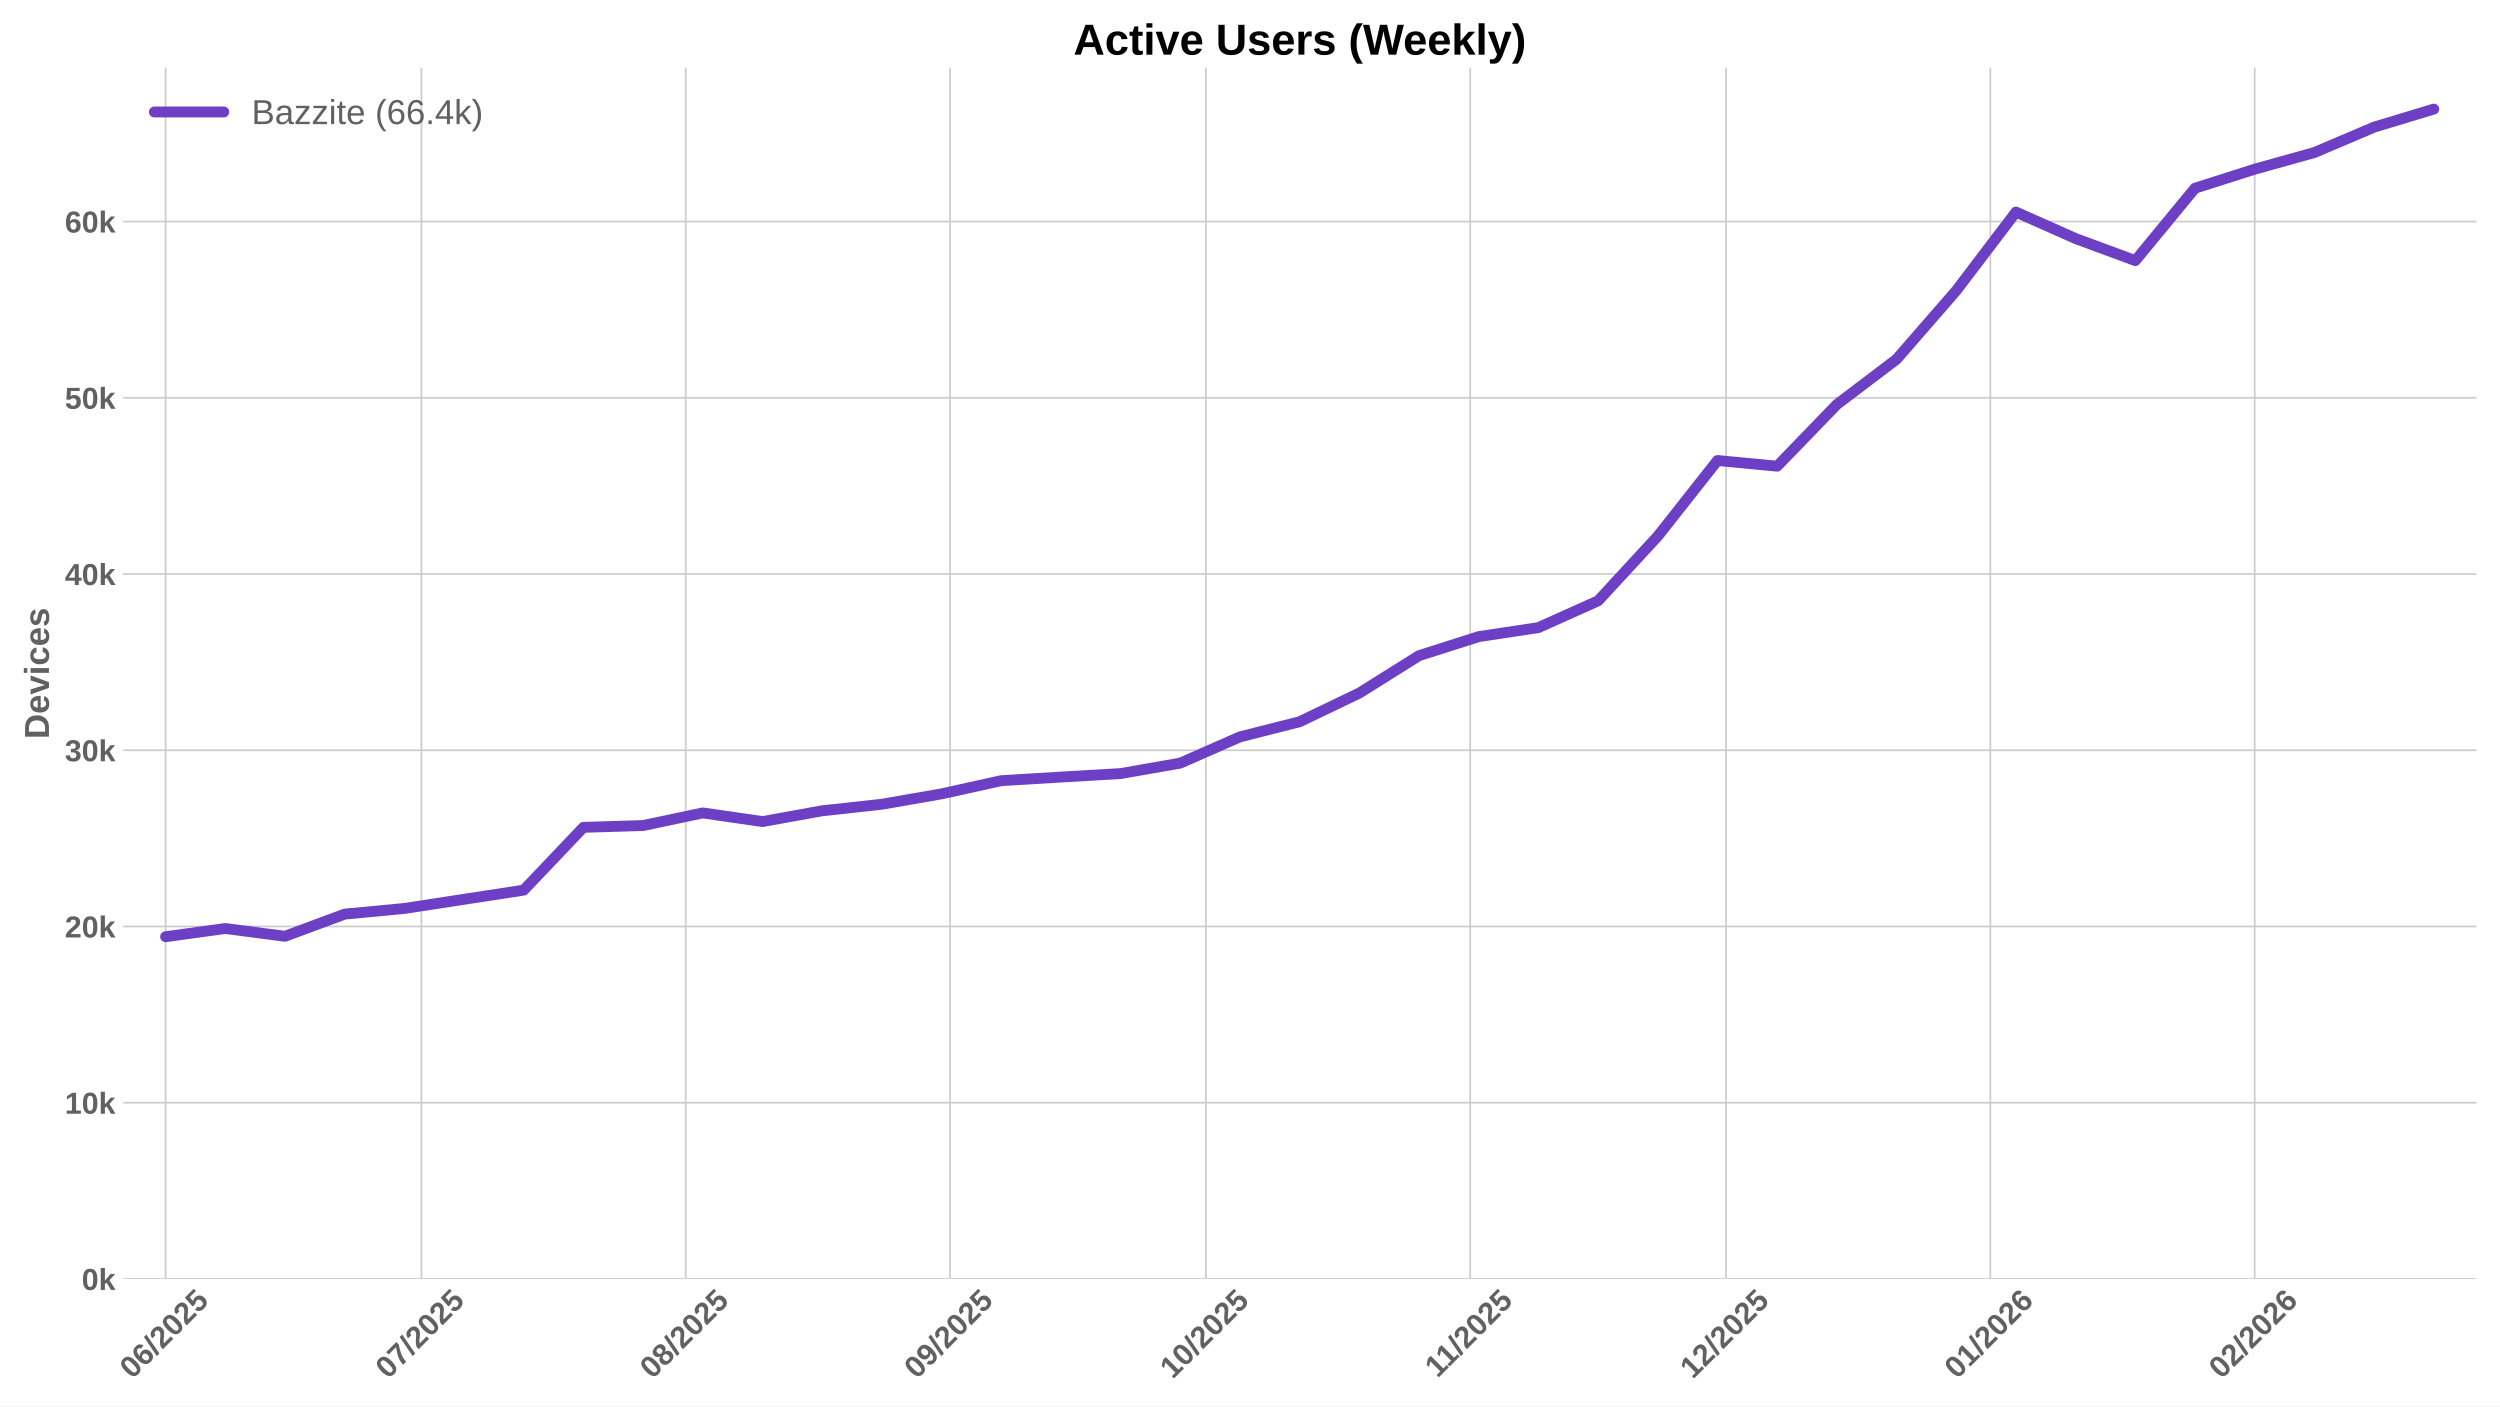
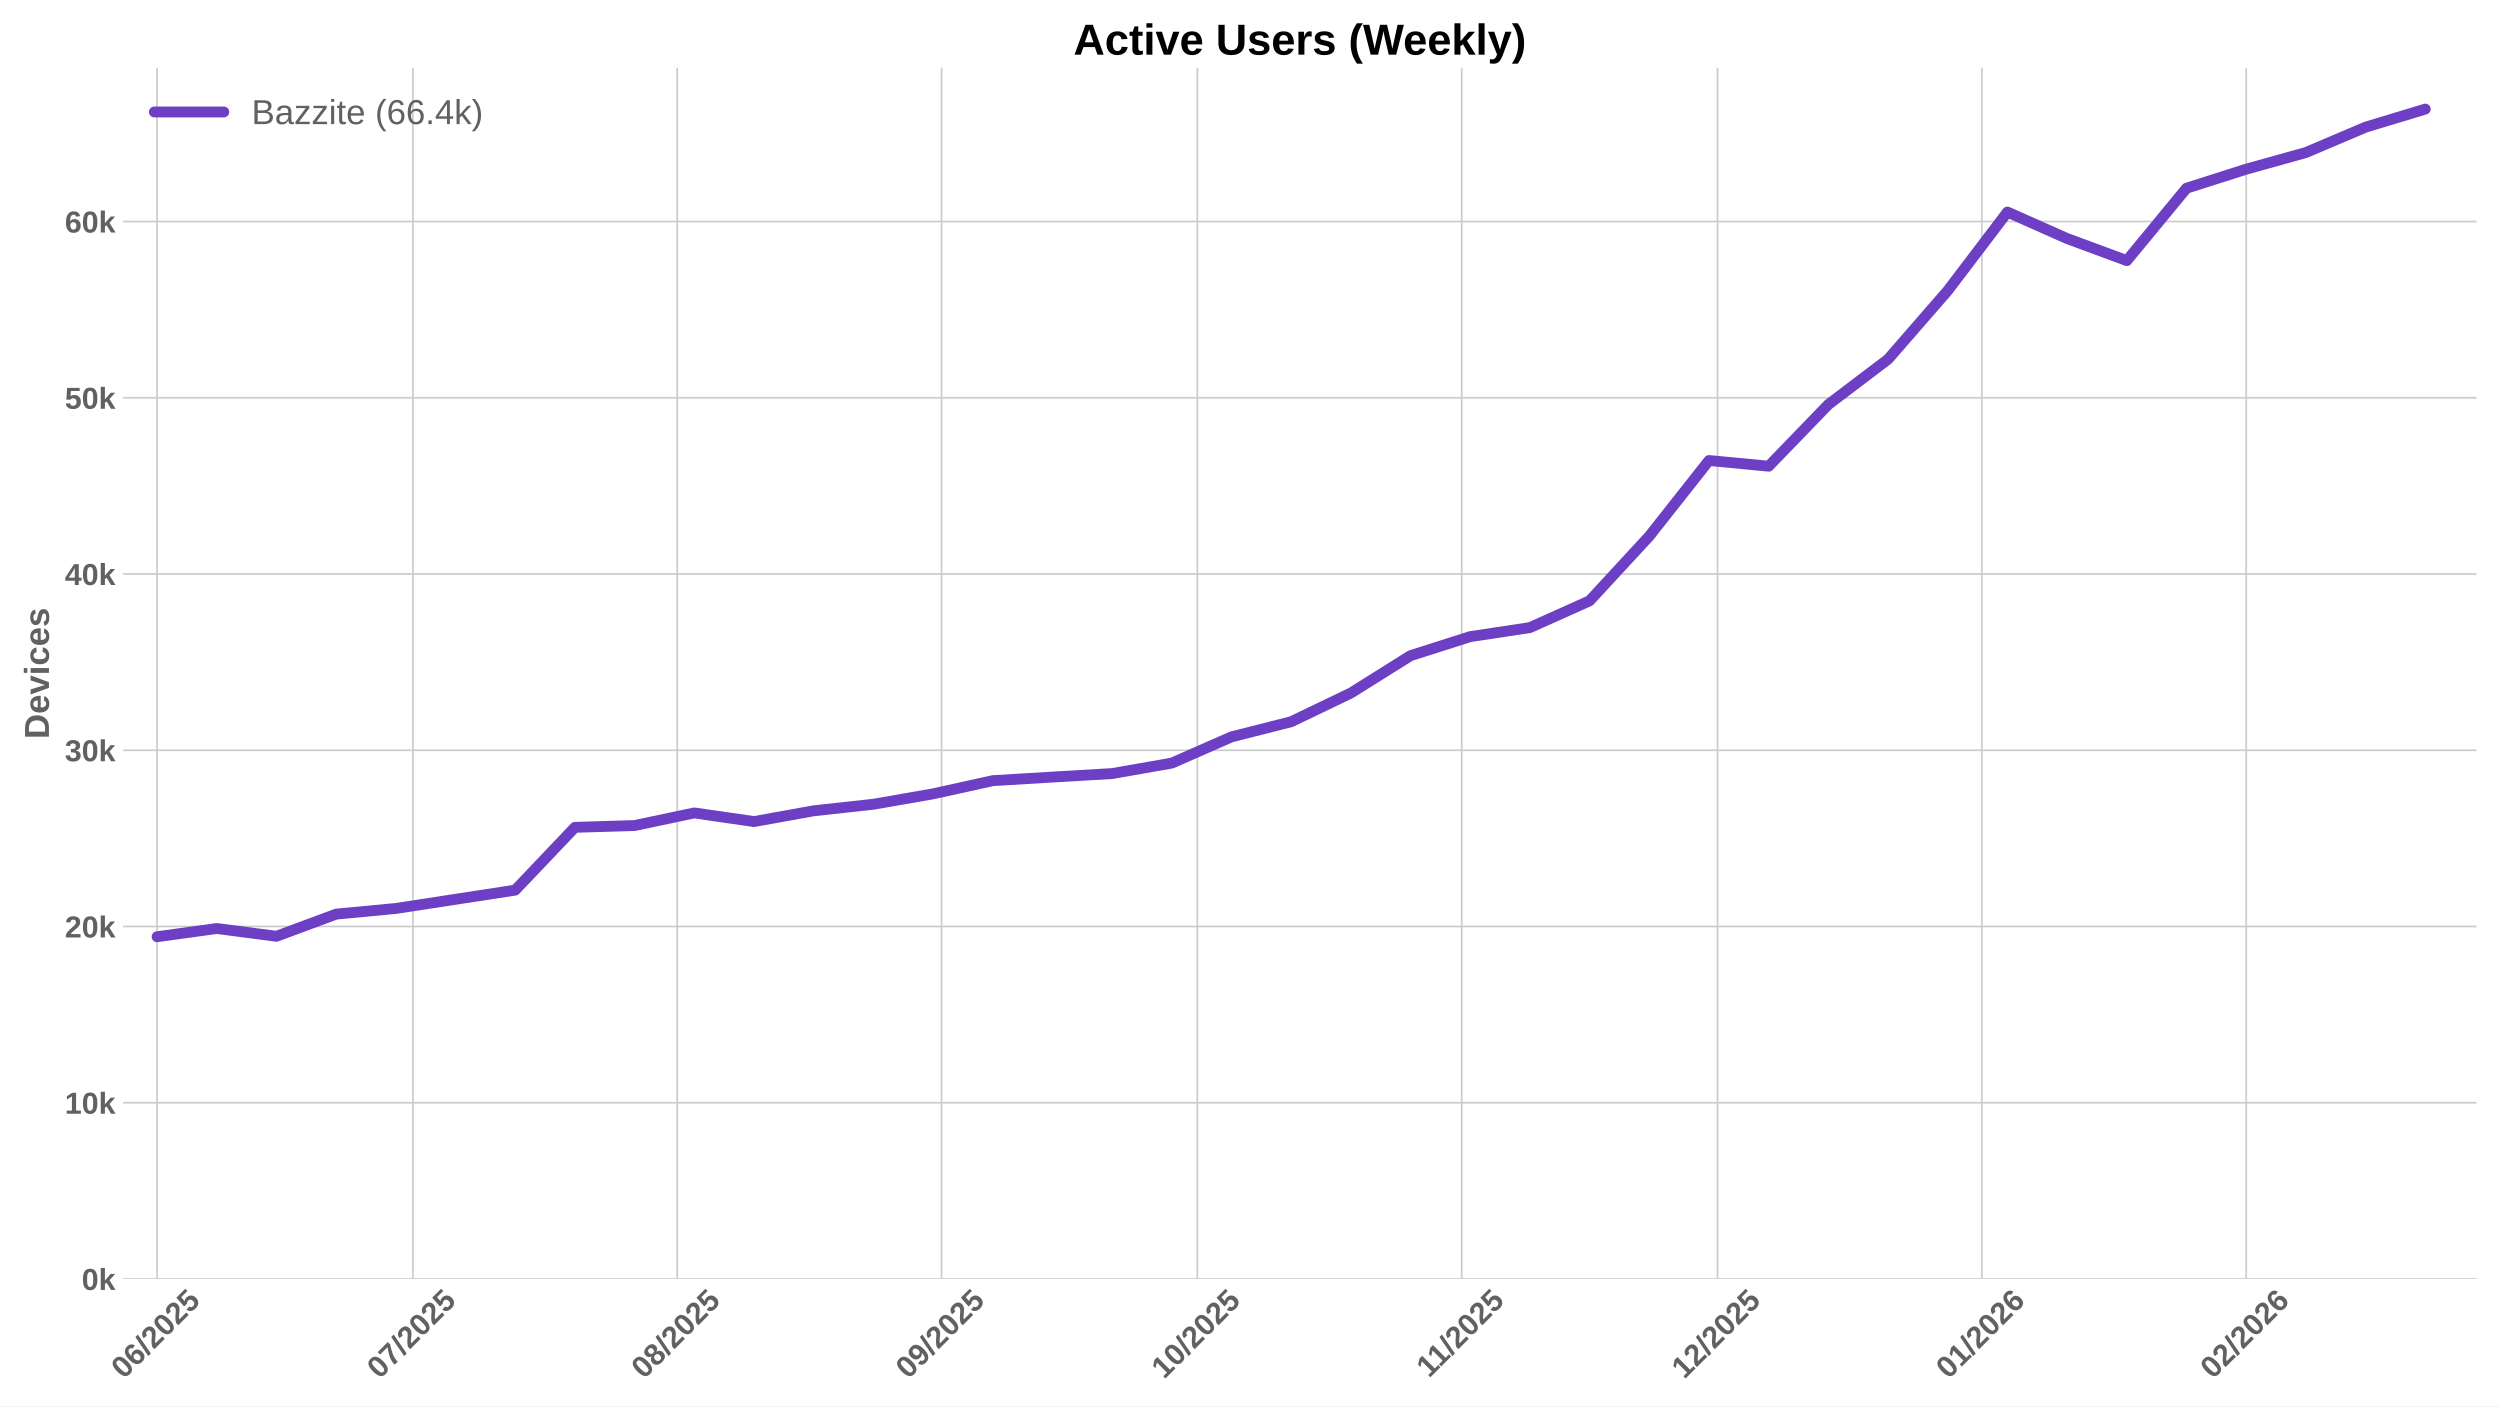
<svg xmlns="http://www.w3.org/2000/svg" xmlns:xlink="http://www.w3.org/1999/xlink" width="1152pt" height="648pt" viewBox="0 0 1152 648" version="1.1">
  <defs>
    <style type="text/css">*{stroke-linejoin: round; stroke-linecap: butt}</style>
  </defs>
  <g id="figure_1">
    <g id="patch_1">
      <path d="M 0 648  L 1152 648  L 1152 0  L 0 0  z " style="fill: #ffffff" />
    </g>
    <g id="axes_1">
      <g id="patch_2">
        <path d="M 56.73 589.343  L 1141.2 589.343  L 1141.2 31.2  L 56.73 31.2  z " style="fill: #ffffff" />
      </g>
      <g id="matplotlib.axis_1">
        <g id="xtick_1">
          <g id="line2d_1">
-             <path d="M 76.299 589.343  L 76.299 31.2  " clip-path="url(#p78368649cb)" style="fill: none; stroke: #cccccc; stroke-width: 0.8; stroke-linecap: round" />
+             <path d="M 72.382 589.343  L 72.382 31.2  " clip-path="url(#peeaffeb007)" style="fill: none; stroke: #cccccc; stroke-width: 0.8; stroke-linecap: round" />
          </g>
          <g id="line2d_2" />
          <g id="text_1">
-             <g style="fill: #616161" transform="translate(60.969 635.7977) rotate(-45) scale(0.14 -0.14)">
+             <g style="fill: #616161" transform="translate(57.05183 635.7977) rotate(-45) scale(0.14 -0.14)">
              <defs>
                <path id="LiberationSans-Bold-30" d="M 3297 2203  Q 3297 1088 2914 512  Q 2531 -63 1766 -63  Q 253 -63 253 2203  Q 253 2994 418 3494  Q 584 3994 915 4231  Q 1247 4469 1791 4469  Q 2572 4469 2934 3903  Q 3297 3338 3297 2203  z M 2416 2203  Q 2416 2813 2356 3150  Q 2297 3488 2165 3634  Q 2034 3781 1784 3781  Q 1519 3781 1383 3632  Q 1247 3484 1189 3148  Q 1131 2813 1131 2203  Q 1131 1600 1192 1261  Q 1253 922 1386 775  Q 1519 628 1772 628  Q 2022 628 2158 783  Q 2294 938 2355 1278  Q 2416 1619 2416 2203  z " transform="scale(0.015625)" />
                <path id="LiberationSans-Bold-36" d="M 3328 1441  Q 3328 738 2934 337  Q 2541 -63 1847 -63  Q 1069 -63 651 482  Q 234 1028 234 2100  Q 234 3278 657 3873  Q 1081 4469 1869 4469  Q 2428 4469 2751 4222  Q 3075 3975 3209 3456  L 2381 3341  Q 2263 3775 1850 3775  Q 1497 3775 1295 3422  Q 1094 3069 1094 2350  Q 1234 2584 1484 2709  Q 1734 2834 2050 2834  Q 2641 2834 2984 2459  Q 3328 2084 3328 1441  z M 2447 1416  Q 2447 1791 2273 1989  Q 2100 2188 1797 2188  Q 1506 2188 1331 2002  Q 1156 1816 1156 1509  Q 1156 1125 1339 873  Q 1522 622 1819 622  Q 2116 622 2281 833  Q 2447 1044 2447 1416  z " transform="scale(0.015625)" />
                <path id="LiberationSans-Bold-2f" d="M 63 -128  L 972 4638  L 1716 4638  L 822 -128  L 63 -128  z " transform="scale(0.015625)" />
                <path id="LiberationSans-Bold-32" d="M 222 0  L 222 609  Q 394 988 711 1347  Q 1028 1706 1509 2097  Q 1972 2472 2158 2715  Q 2344 2959 2344 3194  Q 2344 3769 1766 3769  Q 1484 3769 1336 3617  Q 1188 3466 1144 3163  L 259 3213  Q 334 3825 717 4147  Q 1100 4469 1759 4469  Q 2472 4469 2853 4144  Q 3234 3819 3234 3231  Q 3234 2922 3112 2672  Q 2991 2422 2800 2211  Q 2609 2000 2376 1815  Q 2144 1631 1925 1456  Q 1706 1281 1526 1103  Q 1347 925 1259 722  L 3303 722  L 3303 0  L 222 0  z " transform="scale(0.015625)" />
                <path id="LiberationSans-Bold-35" d="M 3381 1466  Q 3381 766 2945 351  Q 2509 -63 1750 -63  Q 1088 -63 689 235  Q 291 534 197 1100  L 1075 1172  Q 1144 891 1319 762  Q 1494 634 1759 634  Q 2088 634 2283 843  Q 2478 1053 2478 1447  Q 2478 1794 2293 2001  Q 2109 2209 1778 2209  Q 1413 2209 1181 1925  L 325 1925  L 478 4403  L 3125 4403  L 3125 3750  L 1275 3750  L 1203 2638  Q 1522 2919 2000 2919  Q 2628 2919 3004 2528  Q 3381 2138 3381 1466  z " transform="scale(0.015625)" />
              </defs>
              <use xlink:href="#LiberationSans-Bold-30" />
              <use xlink:href="#LiberationSans-Bold-36" transform="translate(55.61523 0)" />
              <use xlink:href="#LiberationSans-Bold-2f" transform="translate(111.2305 0)" />
              <use xlink:href="#LiberationSans-Bold-32" transform="translate(139.0137 0)" />
              <use xlink:href="#LiberationSans-Bold-30" transform="translate(194.6289 0)" />
              <use xlink:href="#LiberationSans-Bold-32" transform="translate(250.2441 0)" />
              <use xlink:href="#LiberationSans-Bold-35" transform="translate(305.8594 0)" />
            </g>
          </g>
        </g>
        <g id="xtick_2">
          <g id="line2d_3">
-             <path d="M 194.176 589.343  L 194.176 31.2  " clip-path="url(#p78368649cb)" style="fill: none; stroke: #cccccc; stroke-width: 0.8; stroke-linecap: round" />
+             <path d="M 190.259 589.343  L 190.259 31.2  " clip-path="url(#peeaffeb007)" style="fill: none; stroke: #cccccc; stroke-width: 0.8; stroke-linecap: round" />
          </g>
          <g id="line2d_4" />
          <g id="text_2">
-             <g style="fill: #616161" transform="translate(178.8462 635.7977) rotate(-45) scale(0.14 -0.14)">
+             <g style="fill: #616161" transform="translate(174.929 635.7977) rotate(-45) scale(0.14 -0.14)">
              <defs>
                <path id="LiberationSans-Bold-37" d="M 3278 3706  Q 2981 3238 2717 2797  Q 2453 2356 2256 1911  Q 2059 1466 1945 995  Q 1831 525 1831 0  L 916 0  Q 916 550 1059 1064  Q 1203 1578 1475 2111  Q 1747 2644 2463 3681  L 275 3681  L 275 4403  L 3278 4403  L 3278 3706  z " transform="scale(0.015625)" />
              </defs>
              <use xlink:href="#LiberationSans-Bold-30" />
              <use xlink:href="#LiberationSans-Bold-37" transform="translate(55.61523 0)" />
              <use xlink:href="#LiberationSans-Bold-2f" transform="translate(111.2305 0)" />
              <use xlink:href="#LiberationSans-Bold-32" transform="translate(139.0137 0)" />
              <use xlink:href="#LiberationSans-Bold-30" transform="translate(194.6289 0)" />
              <use xlink:href="#LiberationSans-Bold-32" transform="translate(250.2441 0)" />
              <use xlink:href="#LiberationSans-Bold-35" transform="translate(305.8594 0)" />
            </g>
          </g>
        </g>
        <g id="xtick_3">
          <g id="line2d_5">
-             <path d="M 315.983 589.343  L 315.983 31.2  " clip-path="url(#p78368649cb)" style="fill: none; stroke: #cccccc; stroke-width: 0.8; stroke-linecap: round" />
+             <path d="M 312.066 589.343  L 312.066 31.2  " clip-path="url(#peeaffeb007)" style="fill: none; stroke: #cccccc; stroke-width: 0.8; stroke-linecap: round" />
          </g>
          <g id="line2d_6" />
          <g id="text_3">
-             <g style="fill: #616161" transform="translate(300.6526 635.7977) rotate(-45) scale(0.14 -0.14)">
+             <g style="fill: #616161" transform="translate(296.7354 635.7977) rotate(-45) scale(0.14 -0.14)">
              <defs>
                <path id="LiberationSans-Bold-38" d="M 3363 1241  Q 3363 622 2953 279  Q 2544 -63 1784 -63  Q 1031 -63 617 278  Q 203 619 203 1234  Q 203 1656 447 1945  Q 691 2234 1100 2303  L 1100 2316  Q 744 2394 525 2669  Q 306 2944 306 3303  Q 306 3844 689 4156  Q 1072 4469 1772 4469  Q 2488 4469 2870 4164  Q 3253 3859 3253 3297  Q 3253 2938 3036 2666  Q 2819 2394 2453 2322  L 2453 2309  Q 2878 2241 3120 1961  Q 3363 1681 3363 1241  z M 2350 3250  Q 2350 3563 2206 3708  Q 2063 3853 1772 3853  Q 1203 3853 1203 3250  Q 1203 2619 1778 2619  Q 2066 2619 2208 2766  Q 2350 2913 2350 3250  z M 2453 1313  Q 2453 2003 1766 2003  Q 1447 2003 1276 1822  Q 1106 1641 1106 1300  Q 1106 913 1275 734  Q 1444 556 1791 556  Q 2131 556 2292 734  Q 2453 913 2453 1313  z " transform="scale(0.015625)" />
              </defs>
              <use xlink:href="#LiberationSans-Bold-30" />
              <use xlink:href="#LiberationSans-Bold-38" transform="translate(55.61523 0)" />
              <use xlink:href="#LiberationSans-Bold-2f" transform="translate(111.2305 0)" />
              <use xlink:href="#LiberationSans-Bold-32" transform="translate(139.0137 0)" />
              <use xlink:href="#LiberationSans-Bold-30" transform="translate(194.6289 0)" />
              <use xlink:href="#LiberationSans-Bold-32" transform="translate(250.2441 0)" />
              <use xlink:href="#LiberationSans-Bold-35" transform="translate(305.8594 0)" />
            </g>
          </g>
        </g>
        <g id="xtick_4">
          <g id="line2d_7">
-             <path d="M 437.789 589.343  L 437.789 31.2  " clip-path="url(#p78368649cb)" style="fill: none; stroke: #cccccc; stroke-width: 0.8; stroke-linecap: round" />
+             <path d="M 433.872 589.343  L 433.872 31.2  " clip-path="url(#peeaffeb007)" style="fill: none; stroke: #cccccc; stroke-width: 0.8; stroke-linecap: round" />
          </g>
          <g id="line2d_8" />
          <g id="text_4">
-             <g style="fill: #616161" transform="translate(422.459 635.7977) rotate(-45) scale(0.14 -0.14)">
+             <g style="fill: #616161" transform="translate(418.5418 635.7977) rotate(-45) scale(0.14 -0.14)">
              <defs>
                <path id="LiberationSans-Bold-39" d="M 3322 2272  Q 3322 1100 2894 518  Q 2466 -63 1678 -63  Q 1097 -63 767 185  Q 438 434 300 972  L 1125 1088  Q 1247 628 1688 628  Q 2056 628 2254 981  Q 2453 1334 2459 2028  Q 2341 1794 2070 1661  Q 1800 1528 1488 1528  Q 906 1528 564 1923  Q 222 2319 222 2994  Q 222 3688 623 4078  Q 1025 4469 1759 4469  Q 2550 4469 2936 3920  Q 3322 3372 3322 2272  z M 2394 2888  Q 2394 3297 2214 3539  Q 2034 3781 1738 3781  Q 1447 3781 1280 3570  Q 1113 3359 1113 2988  Q 1113 2622 1278 2401  Q 1444 2181 1741 2181  Q 2022 2181 2208 2373  Q 2394 2566 2394 2888  z " transform="scale(0.015625)" />
              </defs>
              <use xlink:href="#LiberationSans-Bold-30" />
              <use xlink:href="#LiberationSans-Bold-39" transform="translate(55.61523 0)" />
              <use xlink:href="#LiberationSans-Bold-2f" transform="translate(111.2305 0)" />
              <use xlink:href="#LiberationSans-Bold-32" transform="translate(139.0137 0)" />
              <use xlink:href="#LiberationSans-Bold-30" transform="translate(194.6289 0)" />
              <use xlink:href="#LiberationSans-Bold-32" transform="translate(250.2441 0)" />
              <use xlink:href="#LiberationSans-Bold-35" transform="translate(305.8594 0)" />
            </g>
          </g>
        </g>
        <g id="xtick_5">
          <g id="line2d_9">
-             <path d="M 555.666 589.343  L 555.666 31.2  " clip-path="url(#p78368649cb)" style="fill: none; stroke: #cccccc; stroke-width: 0.8; stroke-linecap: round" />
+             <path d="M 551.749 589.343  L 551.749 31.2  " clip-path="url(#peeaffeb007)" style="fill: none; stroke: #cccccc; stroke-width: 0.8; stroke-linecap: round" />
          </g>
          <g id="line2d_10" />
          <g id="text_5">
-             <g style="fill: #616161" transform="translate(540.3362 635.7977) rotate(-45) scale(0.14 -0.14)">
+             <g style="fill: #616161" transform="translate(536.419 635.7977) rotate(-45) scale(0.14 -0.14)">
              <defs>
                <path id="LiberationSans-Bold-31" d="M 403 0  L 403 653  L 1494 653  L 1494 3656  L 438 2997  L 438 3688  L 1541 4403  L 2372 4403  L 2372 653  L 3381 653  L 3381 0  L 403 0  z " transform="scale(0.015625)" />
              </defs>
              <use xlink:href="#LiberationSans-Bold-31" />
              <use xlink:href="#LiberationSans-Bold-30" transform="translate(55.61523 0)" />
              <use xlink:href="#LiberationSans-Bold-2f" transform="translate(111.2305 0)" />
              <use xlink:href="#LiberationSans-Bold-32" transform="translate(139.0137 0)" />
              <use xlink:href="#LiberationSans-Bold-30" transform="translate(194.6289 0)" />
              <use xlink:href="#LiberationSans-Bold-32" transform="translate(250.2441 0)" />
              <use xlink:href="#LiberationSans-Bold-35" transform="translate(305.8594 0)" />
            </g>
          </g>
        </g>
        <g id="xtick_6">
          <g id="line2d_11">
-             <path d="M 677.473 589.343  L 677.473 31.2  " clip-path="url(#p78368649cb)" style="fill: none; stroke: #cccccc; stroke-width: 0.8; stroke-linecap: round" />
+             <path d="M 673.556 589.343  L 673.556 31.2  " clip-path="url(#peeaffeb007)" style="fill: none; stroke: #cccccc; stroke-width: 0.8; stroke-linecap: round" />
          </g>
          <g id="line2d_12" />
          <g id="text_6">
-             <g style="fill: #616161" transform="translate(662.4148 635.2532) rotate(-45) scale(0.14 -0.14)">
+             <g style="fill: #616161" transform="translate(658.4976 635.2532) rotate(-45) scale(0.14 -0.14)">
              <use xlink:href="#LiberationSans-Bold-31" />
              <use xlink:href="#LiberationSans-Bold-31" transform="translate(50.11523 0)" />
              <use xlink:href="#LiberationSans-Bold-2f" transform="translate(105.7305 0)" />
              <use xlink:href="#LiberationSans-Bold-32" transform="translate(133.5137 0)" />
              <use xlink:href="#LiberationSans-Bold-30" transform="translate(189.1289 0)" />
              <use xlink:href="#LiberationSans-Bold-32" transform="translate(244.7441 0)" />
              <use xlink:href="#LiberationSans-Bold-35" transform="translate(300.3594 0)" />
            </g>
          </g>
        </g>
        <g id="xtick_7">
          <g id="line2d_13">
-             <path d="M 795.35 589.343  L 795.35 31.2  " clip-path="url(#p78368649cb)" style="fill: none; stroke: #cccccc; stroke-width: 0.8; stroke-linecap: round" />
+             <path d="M 791.433 589.343  L 791.433 31.2  " clip-path="url(#peeaffeb007)" style="fill: none; stroke: #cccccc; stroke-width: 0.8; stroke-linecap: round" />
          </g>
          <g id="line2d_14" />
          <g id="text_7">
-             <g style="fill: #616161" transform="translate(780.0198 635.7977) rotate(-45) scale(0.14 -0.14)">
+             <g style="fill: #616161" transform="translate(776.1026 635.7977) rotate(-45) scale(0.14 -0.14)">
              <use xlink:href="#LiberationSans-Bold-31" />
              <use xlink:href="#LiberationSans-Bold-32" transform="translate(55.61523 0)" />
              <use xlink:href="#LiberationSans-Bold-2f" transform="translate(111.2305 0)" />
              <use xlink:href="#LiberationSans-Bold-32" transform="translate(139.0137 0)" />
              <use xlink:href="#LiberationSans-Bold-30" transform="translate(194.6289 0)" />
              <use xlink:href="#LiberationSans-Bold-32" transform="translate(250.2441 0)" />
              <use xlink:href="#LiberationSans-Bold-35" transform="translate(305.8594 0)" />
            </g>
          </g>
        </g>
        <g id="xtick_8">
          <g id="line2d_15">
-             <path d="M 917.156 589.343  L 917.156 31.2  " clip-path="url(#p78368649cb)" style="fill: none; stroke: #cccccc; stroke-width: 0.8; stroke-linecap: round" />
+             <path d="M 913.239 589.343  L 913.239 31.2  " clip-path="url(#peeaffeb007)" style="fill: none; stroke: #cccccc; stroke-width: 0.8; stroke-linecap: round" />
          </g>
          <g id="line2d_16" />
          <g id="text_8">
-             <g style="fill: #616161" transform="translate(901.8262 635.7977) rotate(-45) scale(0.14 -0.14)">
+             <g style="fill: #616161" transform="translate(897.909 635.7977) rotate(-45) scale(0.14 -0.14)">
              <use xlink:href="#LiberationSans-Bold-30" />
              <use xlink:href="#LiberationSans-Bold-31" transform="translate(55.61523 0)" />
              <use xlink:href="#LiberationSans-Bold-2f" transform="translate(111.2305 0)" />
              <use xlink:href="#LiberationSans-Bold-32" transform="translate(139.0137 0)" />
              <use xlink:href="#LiberationSans-Bold-30" transform="translate(194.6289 0)" />
              <use xlink:href="#LiberationSans-Bold-32" transform="translate(250.2441 0)" />
              <use xlink:href="#LiberationSans-Bold-36" transform="translate(305.8594 0)" />
            </g>
          </g>
        </g>
        <g id="xtick_9">
          <g id="line2d_17">
-             <path d="M 1038.963 589.343  L 1038.963 31.2  " clip-path="url(#p78368649cb)" style="fill: none; stroke: #cccccc; stroke-width: 0.8; stroke-linecap: round" />
+             <path d="M 1035.046 589.343  L 1035.046 31.2  " clip-path="url(#peeaffeb007)" style="fill: none; stroke: #cccccc; stroke-width: 0.8; stroke-linecap: round" />
          </g>
          <g id="line2d_18" />
          <g id="text_9">
-             <g style="fill: #616161" transform="translate(1023.633 635.7977) rotate(-45) scale(0.14 -0.14)">
+             <g style="fill: #616161" transform="translate(1019.715 635.7977) rotate(-45) scale(0.14 -0.14)">
              <use xlink:href="#LiberationSans-Bold-30" />
              <use xlink:href="#LiberationSans-Bold-32" transform="translate(55.61523 0)" />
              <use xlink:href="#LiberationSans-Bold-2f" transform="translate(111.2305 0)" />
              <use xlink:href="#LiberationSans-Bold-32" transform="translate(139.0137 0)" />
              <use xlink:href="#LiberationSans-Bold-30" transform="translate(194.6289 0)" />
              <use xlink:href="#LiberationSans-Bold-32" transform="translate(250.2441 0)" />
              <use xlink:href="#LiberationSans-Bold-36" transform="translate(305.8594 0)" />
            </g>
          </g>
        </g>
      </g>
      <g id="matplotlib.axis_2">
        <g id="ytick_1">
          <g id="line2d_19">
-             <path d="M 56.73 589.343  L 1141.2 589.343  " clip-path="url(#p78368649cb)" style="fill: none; stroke: #cccccc; stroke-width: 0.8; stroke-linecap: round" />
+             <path d="M 56.73 589.343  L 1141.2 589.343  " clip-path="url(#peeaffeb007)" style="fill: none; stroke: #cccccc; stroke-width: 0.8; stroke-linecap: round" />
          </g>
          <g id="line2d_20" />
          <g id="text_10">
            <g style="fill: #616161" transform="translate(37.65937 594.416) scale(0.14 -0.14)">
              <defs>
                <path id="LiberationSans-Bold-6b" d="M 2606 0  L 1703 1531  L 1325 1269  L 1325 0  L 447 0  L 447 4638  L 1325 4638  L 1325 1981  L 2531 3381  L 3475 3381  L 2288 2063  L 3566 0  L 2606 0  z " transform="scale(0.015625)" />
              </defs>
              <use xlink:href="#LiberationSans-Bold-30" />
              <use xlink:href="#LiberationSans-Bold-6b" transform="translate(55.61523 0)" />
            </g>
          </g>
        </g>
        <g id="ytick_2">
          <g id="line2d_21">
-             <path d="M 56.73 508.134  L 1141.2 508.134  " clip-path="url(#p78368649cb)" style="fill: none; stroke: #cccccc; stroke-width: 0.8; stroke-linecap: round" />
+             <path d="M 56.73 508.134  L 1141.2 508.134  " clip-path="url(#peeaffeb007)" style="fill: none; stroke: #cccccc; stroke-width: 0.8; stroke-linecap: round" />
          </g>
          <g id="line2d_22" />
          <g id="text_11">
            <g style="fill: #616161" transform="translate(29.87406 513.2069) scale(0.14 -0.14)">
              <use xlink:href="#LiberationSans-Bold-31" />
              <use xlink:href="#LiberationSans-Bold-30" transform="translate(55.61523 0)" />
              <use xlink:href="#LiberationSans-Bold-6b" transform="translate(111.2305 0)" />
            </g>
          </g>
        </g>
        <g id="ytick_3">
          <g id="line2d_23">
-             <path d="M 56.73 426.925  L 1141.2 426.925  " clip-path="url(#p78368649cb)" style="fill: none; stroke: #cccccc; stroke-width: 0.8; stroke-linecap: round" />
+             <path d="M 56.73 426.925  L 1141.2 426.925  " clip-path="url(#peeaffeb007)" style="fill: none; stroke: #cccccc; stroke-width: 0.8; stroke-linecap: round" />
          </g>
          <g id="line2d_24" />
          <g id="text_12">
            <g style="fill: #616161" transform="translate(29.87406 431.9977) scale(0.14 -0.14)">
              <use xlink:href="#LiberationSans-Bold-32" />
              <use xlink:href="#LiberationSans-Bold-30" transform="translate(55.61523 0)" />
              <use xlink:href="#LiberationSans-Bold-6b" transform="translate(111.2305 0)" />
            </g>
          </g>
        </g>
        <g id="ytick_4">
          <g id="line2d_25">
-             <path d="M 56.73 345.716  L 1141.2 345.716  " clip-path="url(#p78368649cb)" style="fill: none; stroke: #cccccc; stroke-width: 0.8; stroke-linecap: round" />
+             <path d="M 56.73 345.716  L 1141.2 345.716  " clip-path="url(#peeaffeb007)" style="fill: none; stroke: #cccccc; stroke-width: 0.8; stroke-linecap: round" />
          </g>
          <g id="line2d_26" />
          <g id="text_13">
            <g style="fill: #616161" transform="translate(29.87406 350.7885) scale(0.14 -0.14)">
              <defs>
                <path id="LiberationSans-Bold-33" d="M 3328 1222  Q 3328 603 2922 265  Q 2516 -72 1766 -72  Q 1056 -72 637 254  Q 219 581 147 1197  L 1041 1275  Q 1125 641 1763 641  Q 2078 641 2253 797  Q 2428 953 2428 1275  Q 2428 1569 2215 1725  Q 2003 1881 1584 1881  L 1278 1881  L 1278 2591  L 1566 2591  Q 1944 2591 2134 2745  Q 2325 2900 2325 3188  Q 2325 3459 2173 3614  Q 2022 3769 1731 3769  Q 1459 3769 1292 3619  Q 1125 3469 1100 3194  L 222 3256  Q 291 3825 694 4147  Q 1097 4469 1747 4469  Q 2438 4469 2827 4158  Q 3216 3847 3216 3297  Q 3216 2884 2973 2618  Q 2731 2353 2275 2266  L 2275 2253  Q 2781 2194 3054 1920  Q 3328 1647 3328 1222  z " transform="scale(0.015625)" />
              </defs>
              <use xlink:href="#LiberationSans-Bold-33" />
              <use xlink:href="#LiberationSans-Bold-30" transform="translate(55.61523 0)" />
              <use xlink:href="#LiberationSans-Bold-6b" transform="translate(111.2305 0)" />
            </g>
          </g>
        </g>
        <g id="ytick_5">
          <g id="line2d_27">
-             <path d="M 56.73 264.507  L 1141.2 264.507  " clip-path="url(#p78368649cb)" style="fill: none; stroke: #cccccc; stroke-width: 0.8; stroke-linecap: round" />
+             <path d="M 56.73 264.507  L 1141.2 264.507  " clip-path="url(#peeaffeb007)" style="fill: none; stroke: #cccccc; stroke-width: 0.8; stroke-linecap: round" />
          </g>
          <g id="line2d_28" />
          <g id="text_14">
            <g style="fill: #616161" transform="translate(29.87406 269.5794) scale(0.14 -0.14)">
              <defs>
                <path id="LiberationSans-Bold-34" d="M 2938 897  L 2938 0  L 2100 0  L 2100 897  L 97 897  L 97 1556  L 1956 4403  L 2938 4403  L 2938 1550  L 3525 1550  L 3525 897  L 2938 897  z M 2100 2991  Q 2100 3159 2111 3356  Q 2122 3553 2128 3609  Q 2047 3434 1834 3103  L 813 1550  L 2100 1550  L 2100 2991  z " transform="scale(0.015625)" />
              </defs>
              <use xlink:href="#LiberationSans-Bold-34" />
              <use xlink:href="#LiberationSans-Bold-30" transform="translate(55.61523 0)" />
              <use xlink:href="#LiberationSans-Bold-6b" transform="translate(111.2305 0)" />
            </g>
          </g>
        </g>
        <g id="ytick_6">
          <g id="line2d_29">
-             <path d="M 56.73 183.297  L 1141.2 183.297  " clip-path="url(#p78368649cb)" style="fill: none; stroke: #cccccc; stroke-width: 0.8; stroke-linecap: round" />
+             <path d="M 56.73 183.297  L 1141.2 183.297  " clip-path="url(#peeaffeb007)" style="fill: none; stroke: #cccccc; stroke-width: 0.8; stroke-linecap: round" />
          </g>
          <g id="line2d_30" />
          <g id="text_15">
            <g style="fill: #616161" transform="translate(29.87406 188.3702) scale(0.14 -0.14)">
              <use xlink:href="#LiberationSans-Bold-35" />
              <use xlink:href="#LiberationSans-Bold-30" transform="translate(55.61523 0)" />
              <use xlink:href="#LiberationSans-Bold-6b" transform="translate(111.2305 0)" />
            </g>
          </g>
        </g>
        <g id="ytick_7">
          <g id="line2d_31">
-             <path d="M 56.73 102.088  L 1141.2 102.088  " clip-path="url(#p78368649cb)" style="fill: none; stroke: #cccccc; stroke-width: 0.8; stroke-linecap: round" />
+             <path d="M 56.73 102.088  L 1141.2 102.088  " clip-path="url(#peeaffeb007)" style="fill: none; stroke: #cccccc; stroke-width: 0.8; stroke-linecap: round" />
          </g>
          <g id="line2d_32" />
          <g id="text_16">
            <g style="fill: #616161" transform="translate(29.87406 107.1611) scale(0.14 -0.14)">
              <use xlink:href="#LiberationSans-Bold-36" />
              <use xlink:href="#LiberationSans-Bold-30" transform="translate(55.61523 0)" />
              <use xlink:href="#LiberationSans-Bold-6b" transform="translate(111.2305 0)" />
            </g>
          </g>
        </g>
        <g id="text_17">
          <g style="fill: #616161" transform="translate(22.55406 340.5153) rotate(-90) scale(0.16 -0.16)">
            <defs>
              <path id="LiberationSans-Bold-44" d="M 4353 2234  Q 4353 1553 4086 1045  Q 3819 538 3330 269  Q 2841 0 2209 0  L 428 0  L 428 4403  L 2022 4403  Q 3134 4403 3743 3842  Q 4353 3281 4353 2234  z M 3425 2234  Q 3425 2944 3056 3317  Q 2688 3691 2003 3691  L 1350 3691  L 1350 713  L 2131 713  Q 2725 713 3075 1122  Q 3425 1531 3425 2234  z " transform="scale(0.015625)" />
              <path id="LiberationSans-Bold-65" d="M 1831 -63  Q 1069 -63 659 389  Q 250 841 250 1706  Q 250 2544 665 2994  Q 1081 3444 1844 3444  Q 2572 3444 2956 2961  Q 3341 2478 3341 1547  L 3341 1522  L 1172 1522  Q 1172 1028 1355 776  Q 1538 525 1875 525  Q 2341 525 2463 928  L 3291 856  Q 2931 -63 1831 -63  z M 1831 2891  Q 1522 2891 1355 2675  Q 1188 2459 1178 2072  L 2491 2072  Q 2466 2481 2294 2686  Q 2122 2891 1831 2891  z " transform="scale(0.015625)" />
              <path id="LiberationSans-Bold-76" d="M 2284 0  L 1234 0  L 25 3381  L 953 3381  L 1544 1491  Q 1591 1334 1766 709  Q 1797 838 1894 1159  Q 1991 1481 2613 3381  L 3531 3381  L 2284 0  z " transform="scale(0.015625)" />
              <path id="LiberationSans-Bold-69" d="M 447 3991  L 447 4638  L 1325 4638  L 1325 3991  L 447 3991  z M 447 0  L 447 3381  L 1325 3381  L 1325 0  L 447 0  z " transform="scale(0.015625)" />
              <path id="LiberationSans-Bold-63" d="M 1856 -63  Q 1088 -63 669 395  Q 250 853 250 1672  Q 250 2509 672 2976  Q 1094 3444 1869 3444  Q 2466 3444 2856 3144  Q 3247 2844 3347 2316  L 2463 2272  Q 2425 2531 2275 2686  Q 2125 2841 1850 2841  Q 1172 2841 1172 1706  Q 1172 538 1863 538  Q 2113 538 2281 695  Q 2450 853 2491 1166  L 3372 1125  Q 3325 778 3123 506  Q 2922 234 2594 85  Q 2266 -63 1856 -63  z " transform="scale(0.015625)" />
              <path id="LiberationSans-Bold-73" d="M 3297 988  Q 3297 497 2895 217  Q 2494 -63 1784 -63  Q 1088 -63 717 157  Q 347 378 225 844  L 997 959  Q 1063 719 1223 619  Q 1384 519 1784 519  Q 2153 519 2322 612  Q 2491 706 2491 906  Q 2491 1069 2355 1164  Q 2219 1259 1894 1325  Q 1150 1472 890 1598  Q 631 1725 495 1926  Q 359 2128 359 2422  Q 359 2906 732 3176  Q 1106 3447 1791 3447  Q 2394 3447 2761 3212  Q 3128 2978 3219 2534  L 2441 2453  Q 2403 2659 2256 2761  Q 2109 2863 1791 2863  Q 1478 2863 1322 2783  Q 1166 2703 1166 2516  Q 1166 2369 1286 2283  Q 1406 2197 1691 2141  Q 2088 2059 2395 1973  Q 2703 1888 2889 1769  Q 3075 1650 3186 1464  Q 3297 1278 3297 988  z " transform="scale(0.015625)" />
            </defs>
            <use xlink:href="#LiberationSans-Bold-44" />
            <use xlink:href="#LiberationSans-Bold-65" transform="translate(72.2168 0)" />
            <use xlink:href="#LiberationSans-Bold-76" transform="translate(127.832 0)" />
            <use xlink:href="#LiberationSans-Bold-69" transform="translate(183.4473 0)" />
            <use xlink:href="#LiberationSans-Bold-63" transform="translate(211.2305 0)" />
            <use xlink:href="#LiberationSans-Bold-65" transform="translate(266.8457 0)" />
            <use xlink:href="#LiberationSans-Bold-73" transform="translate(322.4609 0)" />
          </g>
        </g>
      </g>
      <g id="line2d_33">
-         <path d="M 76.299 431.643  L 103.804 427.851  L 131.309 431.44  L 158.813 421.224  L 186.318 418.617  L 241.327 410.171  L 268.832 381.237  L 296.337 380.408  L 323.841 374.594  L 351.346 378.581  L 378.851 373.611  L 406.355 370.598  L 433.86 365.807  L 461.365 359.732  L 488.869 358.068  L 516.374 356.46  L 543.879 351.636  L 571.383 339.544  L 598.888 332.568  L 626.393 319.347  L 653.897 302.115  L 681.402 293.352  L 708.907 289.194  L 736.411 276.85  L 763.916 247.047  L 791.421 212.2  L 818.925 214.823  L 846.43 186.383  L 873.935 165.537  L 901.44 133.914  L 928.944 97.719  L 956.449 109.933  L 983.954 120.092  L 1011.458 86.732  L 1038.963 77.953  L 1066.468 70.287  L 1093.972 58.593  L 1121.477 50.269  " clip-path="url(#p78368649cb)" style="fill: none; stroke: #6c3fc4; stroke-width: 5; stroke-linecap: round" />
+         <path d="M 72.382 431.643  L 99.887 427.851  L 127.391 431.44  L 154.896 421.224  L 182.401 418.617  L 237.41 410.171  L 264.915 381.237  L 292.42 380.408  L 319.924 374.594  L 347.429 378.581  L 374.934 373.611  L 402.438 370.598  L 429.943 365.807  L 457.448 359.732  L 484.952 358.068  L 512.457 356.46  L 539.962 351.636  L 567.466 339.544  L 594.971 332.568  L 622.476 319.347  L 649.98 302.115  L 677.485 293.352  L 704.99 289.194  L 732.494 276.85  L 759.999 247.047  L 787.504 212.2  L 815.008 214.823  L 842.513 186.383  L 870.018 165.537  L 897.522 133.914  L 925.027 97.719  L 952.532 109.933  L 980.036 120.092  L 1007.541 86.732  L 1035.046 77.953  L 1062.55 70.287  L 1090.055 58.593  L 1117.56 50.269  " clip-path="url(#peeaffeb007)" style="fill: none; stroke: #6c3fc4; stroke-width: 5; stroke-linecap: round" />
      </g>
      <g id="patch_3">
        <path d="M 56.73 589.343  L 56.73 31.2  " style="fill: none" />
      </g>
      <g id="patch_4">
        <path d="M 1141.2 589.343  L 1141.2 31.2  " style="fill: none" />
      </g>
      <g id="patch_5">
        <path d="M 56.73 589.343  L 1141.2 589.343  " style="fill: none" />
      </g>
      <g id="patch_6">
        <path d="M 56.73 31.2  L 1141.2 31.2  " style="fill: none" />
      </g>
      <g id="text_18">
        <g transform="translate(494.6541 25.2) scale(0.2 -0.2)">
          <defs>
            <path id="LiberationSans-Bold-41" d="M 3541 0  L 3150 1125  L 1472 1125  L 1081 0  L 159 0  L 1766 4403  L 2853 4403  L 4453 0  L 3541 0  z M 2309 3725  L 2291 3656  Q 2259 3544 2215 3400  Q 2172 3256 1678 1819  L 2944 1819  L 2509 3084  L 2375 3509  L 2309 3725  z " transform="scale(0.015625)" />
            <path id="LiberationSans-Bold-74" d="M 1313 -56  Q 925 -56 715 155  Q 506 366 506 794  L 506 2788  L 78 2788  L 78 3381  L 550 3381  L 825 4175  L 1375 4175  L 1375 3381  L 2016 3381  L 2016 2788  L 1375 2788  L 1375 1031  Q 1375 784 1469 667  Q 1563 550 1759 550  Q 1863 550 2053 594  L 2053 50  Q 1728 -56 1313 -56  z " transform="scale(0.015625)" />
            <path id="LiberationSans-Bold-20" transform="scale(0.015625)" />
            <path id="LiberationSans-Bold-55" d="M 2259 -63  Q 1350 -63 867 381  Q 384 825 384 1650  L 384 4403  L 1306 4403  L 1306 1722  Q 1306 1200 1554 929  Q 1803 659 2284 659  Q 2778 659 3043 942  Q 3309 1225 3309 1753  L 3309 4403  L 4231 4403  L 4231 1697  Q 4231 859 3714 398  Q 3197 -63 2259 -63  z " transform="scale(0.015625)" />
            <path id="LiberationSans-Bold-72" d="M 447 0  L 447 2588  Q 447 2866 439 3052  Q 431 3238 422 3381  L 1259 3381  Q 1269 3325 1284 3039  Q 1300 2753 1300 2659  L 1313 2659  Q 1441 3016 1541 3161  Q 1641 3306 1778 3376  Q 1916 3447 2122 3447  Q 2291 3447 2394 3400  L 2394 2666  Q 2181 2713 2019 2713  Q 1691 2713 1508 2447  Q 1325 2181 1325 1659  L 1325 0  L 447 0  z " transform="scale(0.015625)" />
            <path id="LiberationSans-Bold-28" d="M 1247 -1328  Q 756 -622 537 81  Q 319 784 319 1659  Q 319 2531 537 3232  Q 756 3934 1247 4638  L 2125 4638  Q 1631 3925 1407 3219  Q 1184 2513 1184 1656  Q 1184 803 1406 101  Q 1628 -600 2125 -1328  L 1247 -1328  z " transform="scale(0.015625)" />
            <path id="LiberationSans-Bold-57" d="M 4897 0  L 3803 0  L 3206 2547  Q 3097 2997 3022 3488  Q 2947 3078 2900 2864  Q 2853 2650 2234 0  L 1141 0  L 6 4403  L 941 4403  L 1578 1559  L 1722 872  Q 1809 1306 1892 1701  Q 1975 2097 2516 4403  L 3547 4403  L 4103 2059  Q 4169 1797 4325 872  L 4403 1234  L 4569 1953  L 5100 4403  L 6034 4403  L 4897 0  z " transform="scale(0.015625)" />
            <path id="LiberationSans-Bold-6c" d="M 447 0  L 447 4638  L 1325 4638  L 1325 0  L 447 0  z " transform="scale(0.015625)" />
            <path id="LiberationSans-Bold-79" d="M 884 -1328  Q 569 -1328 331 -1288  L 331 -663  Q 497 -688 634 -688  Q 822 -688 945 -628  Q 1069 -569 1167 -431  Q 1266 -294 1388 34  L 50 3381  L 978 3381  L 1509 1797  Q 1634 1456 1825 753  L 1903 1050  L 2106 1784  L 2606 3381  L 3525 3381  L 2188 -178  Q 1919 -828 1630 -1078  Q 1341 -1328 884 -1328  z " transform="scale(0.015625)" />
            <path id="LiberationSans-Bold-29" d="M 6 -1328  Q 506 -597 726 101  Q 947 800 947 1656  Q 947 2516 722 3223  Q 497 3931 6 4638  L 884 4638  Q 1378 3928 1595 3225  Q 1813 2522 1813 1659  Q 1813 791 1595 87  Q 1378 -616 884 -1328  L 6 -1328  z " transform="scale(0.015625)" />
          </defs>
          <use xlink:href="#LiberationSans-Bold-41" />
          <use xlink:href="#LiberationSans-Bold-63" transform="translate(72.2168 0)" />
          <use xlink:href="#LiberationSans-Bold-74" transform="translate(127.832 0)" />
          <use xlink:href="#LiberationSans-Bold-69" transform="translate(161.1328 0)" />
          <use xlink:href="#LiberationSans-Bold-76" transform="translate(188.916 0)" />
          <use xlink:href="#LiberationSans-Bold-65" transform="translate(244.5312 0)" />
          <use xlink:href="#LiberationSans-Bold-20" transform="translate(300.1465 0)" />
          <use xlink:href="#LiberationSans-Bold-55" transform="translate(327.9297 0)" />
          <use xlink:href="#LiberationSans-Bold-73" transform="translate(400.1465 0)" />
          <use xlink:href="#LiberationSans-Bold-65" transform="translate(455.7617 0)" />
          <use xlink:href="#LiberationSans-Bold-72" transform="translate(511.377 0)" />
          <use xlink:href="#LiberationSans-Bold-73" transform="translate(550.293 0)" />
          <use xlink:href="#LiberationSans-Bold-20" transform="translate(605.9082 0)" />
          <use xlink:href="#LiberationSans-Bold-28" transform="translate(633.6914 0)" />
          <use xlink:href="#LiberationSans-Bold-57" transform="translate(666.9922 0)" />
          <use xlink:href="#LiberationSans-Bold-65" transform="translate(759.627 0)" />
          <use xlink:href="#LiberationSans-Bold-65" transform="translate(815.2422 0)" />
          <use xlink:href="#LiberationSans-Bold-6b" transform="translate(870.8574 0)" />
          <use xlink:href="#LiberationSans-Bold-6c" transform="translate(926.4727 0)" />
          <use xlink:href="#LiberationSans-Bold-79" transform="translate(954.2559 0)" />
          <use xlink:href="#LiberationSans-Bold-29" transform="translate(1009.871 0)" />
        </g>
      </g>
      <g id="legend_1">
        <g id="line2d_34">
          <path d="M 71.13 51.595  L 87.13 51.595  L 103.13 51.595  " style="fill: none; stroke: #6c3fc4; stroke-width: 5; stroke-linecap: round" />
        </g>
        <g id="text_19">
          <g style="fill: #616161" transform="translate(115.93 57.195) scale(0.16 -0.16)">
            <defs>
              <path id="LiberationSans-42" d="M 3931 1241  Q 3931 653 3503 326  Q 3075 0 2313 0  L 525 0  L 525 4403  L 2125 4403  Q 3675 4403 3675 3334  Q 3675 2944 3456 2678  Q 3238 2413 2838 2322  Q 3363 2259 3647 1970  Q 3931 1681 3931 1241  z M 3075 3263  Q 3075 3619 2831 3772  Q 2588 3925 2125 3925  L 1122 3925  L 1122 2531  L 2125 2531  Q 2603 2531 2839 2711  Q 3075 2891 3075 3263  z M 3328 1288  Q 3328 2066 2234 2066  L 1122 2066  L 1122 478  L 2281 478  Q 2828 478 3078 681  Q 3328 884 3328 1288  z " transform="scale(0.015625)" />
              <path id="LiberationSans-61" d="M 1294 -63  Q 784 -63 528 206  Q 272 475 272 944  Q 272 1469 617 1750  Q 963 2031 1731 2050  L 2491 2063  L 2491 2247  Q 2491 2659 2316 2837  Q 2141 3016 1766 3016  Q 1388 3016 1216 2887  Q 1044 2759 1009 2478  L 422 2531  Q 566 3444 1778 3444  Q 2416 3444 2737 3151  Q 3059 2859 3059 2306  L 3059 850  Q 3059 600 3125 473  Q 3191 347 3375 347  Q 3456 347 3559 369  L 3559 19  Q 3347 -31 3125 -31  Q 2813 -31 2670 133  Q 2528 297 2509 647  L 2491 647  Q 2275 259 1989 98  Q 1703 -63 1294 -63  z M 1422 359  Q 1731 359 1972 500  Q 2213 641 2352 886  Q 2491 1131 2491 1391  L 2491 1669  L 1875 1656  Q 1478 1650 1273 1575  Q 1069 1500 959 1344  Q 850 1188 850 934  Q 850 659 998 509  Q 1147 359 1422 359  z " transform="scale(0.015625)" />
              <path id="LiberationSans-7a" d="M 259 0  L 259 428  L 2150 2947  L 366 2947  L 366 3381  L 2816 3381  L 2816 2953  L 922 434  L 2881 434  L 2881 0  L 259 0  z " transform="scale(0.015625)" />
              <path id="LiberationSans-69" d="M 428 4100  L 428 4638  L 991 4638  L 991 4100  L 428 4100  z M 428 0  L 428 3381  L 991 3381  L 991 0  L 428 0  z " transform="scale(0.015625)" />
              <path id="LiberationSans-74" d="M 1731 25  Q 1453 -50 1163 -50  Q 488 -50 488 716  L 488 2972  L 97 2972  L 97 3381  L 509 3381  L 675 4138  L 1050 4138  L 1050 3381  L 1675 3381  L 1675 2972  L 1050 2972  L 1050 838  Q 1050 594 1129 495  Q 1209 397 1406 397  Q 1519 397 1731 441  L 1731 25  z " transform="scale(0.015625)" />
              <path id="LiberationSans-65" d="M 863 1572  Q 863 991 1103 675  Q 1344 359 1806 359  Q 2172 359 2392 506  Q 2613 653 2691 878  L 3184 738  Q 2881 -63 1806 -63  Q 1056 -63 664 384  Q 272 831 272 1713  Q 272 2550 664 2997  Q 1056 3444 1784 3444  Q 3275 3444 3275 1647  L 3275 1572  L 863 1572  z M 2694 2003  Q 2647 2538 2422 2783  Q 2197 3028 1775 3028  Q 1366 3028 1127 2754  Q 888 2481 869 2003  L 2694 2003  z " transform="scale(0.015625)" />
              <path id="LiberationSans-20" transform="scale(0.015625)" />
              <path id="LiberationSans-28" d="M 397 1663  Q 397 2566 680 3284  Q 963 4003 1550 4638  L 2094 4638  Q 1509 3988 1236 3256  Q 963 2525 963 1656  Q 963 791 1233 62  Q 1503 -666 2094 -1325  L 1550 -1325  Q 959 -688 678 32  Q 397 753 397 1650  L 397 1663  z " transform="scale(0.015625)" />
              <path id="LiberationSans-36" d="M 3278 1441  Q 3278 744 2900 340  Q 2522 -63 1856 -63  Q 1113 -63 719 490  Q 325 1044 325 2100  Q 325 3244 734 3856  Q 1144 4469 1900 4469  Q 2897 4469 3156 3572  L 2619 3475  Q 2453 4013 1894 4013  Q 1413 4013 1148 3564  Q 884 3116 884 2266  Q 1038 2550 1316 2698  Q 1594 2847 1953 2847  Q 2563 2847 2920 2465  Q 3278 2084 3278 1441  z M 2706 1416  Q 2706 1894 2472 2153  Q 2238 2413 1819 2413  Q 1425 2413 1183 2183  Q 941 1953 941 1550  Q 941 1041 1192 716  Q 1444 391 1838 391  Q 2244 391 2475 664  Q 2706 938 2706 1416  z " transform="scale(0.015625)" />
              <path id="LiberationSans-2e" d="M 584 0  L 584 684  L 1194 684  L 1194 0  L 584 0  z " transform="scale(0.015625)" />
              <path id="LiberationSans-34" d="M 2753 997  L 2753 0  L 2222 0  L 2222 997  L 147 997  L 147 1434  L 2163 4403  L 2753 4403  L 2753 1441  L 3372 1441  L 3372 997  L 2753 997  z M 2222 3769  Q 2216 3750 2134 3603  Q 2053 3456 2013 3397  L 884 1734  L 716 1503  L 666 1441  L 2222 1441  L 2222 3769  z " transform="scale(0.015625)" />
              <path id="LiberationSans-6b" d="M 2550 0  L 1406 1544  L 994 1203  L 994 0  L 431 0  L 431 4638  L 994 4638  L 994 1741  L 2478 3381  L 3138 3381  L 1766 1928  L 3209 0  L 2550 0  z " transform="scale(0.015625)" />
              <path id="LiberationSans-29" d="M 1734 1650  Q 1734 747 1451 28  Q 1169 -691 581 -1325  L 38 -1325  Q 625 -669 897 57  Q 1169 784 1169 1656  Q 1169 2528 895 3256  Q 622 3984 38 4638  L 581 4638  Q 1172 4000 1453 3279  Q 1734 2559 1734 1663  L 1734 1650  z " transform="scale(0.015625)" />
            </defs>
            <use xlink:href="#LiberationSans-42" />
            <use xlink:href="#LiberationSans-61" transform="translate(66.69922 0)" />
            <use xlink:href="#LiberationSans-7a" transform="translate(122.3145 0)" />
            <use xlink:href="#LiberationSans-7a" transform="translate(172.3145 0)" />
            <use xlink:href="#LiberationSans-69" transform="translate(222.3145 0)" />
            <use xlink:href="#LiberationSans-74" transform="translate(244.5312 0)" />
            <use xlink:href="#LiberationSans-65" transform="translate(272.3145 0)" />
            <use xlink:href="#LiberationSans-20" transform="translate(327.9297 0)" />
            <use xlink:href="#LiberationSans-28" transform="translate(355.7129 0)" />
            <use xlink:href="#LiberationSans-36" transform="translate(389.0137 0)" />
            <use xlink:href="#LiberationSans-36" transform="translate(444.6289 0)" />
            <use xlink:href="#LiberationSans-2e" transform="translate(500.2441 0)" />
            <use xlink:href="#LiberationSans-34" transform="translate(528.0273 0)" />
            <use xlink:href="#LiberationSans-6b" transform="translate(583.6426 0)" />
            <use xlink:href="#LiberationSans-29" transform="translate(633.6426 0)" />
          </g>
        </g>
      </g>
    </g>
  </g>
  <defs>
-     <clipPath id="p78368649cb">
+     <clipPath id="peeaffeb007">
      <rect x="56.73" y="31.2" width="1084.47" height="558.143" />
    </clipPath>
  </defs>
</svg>
